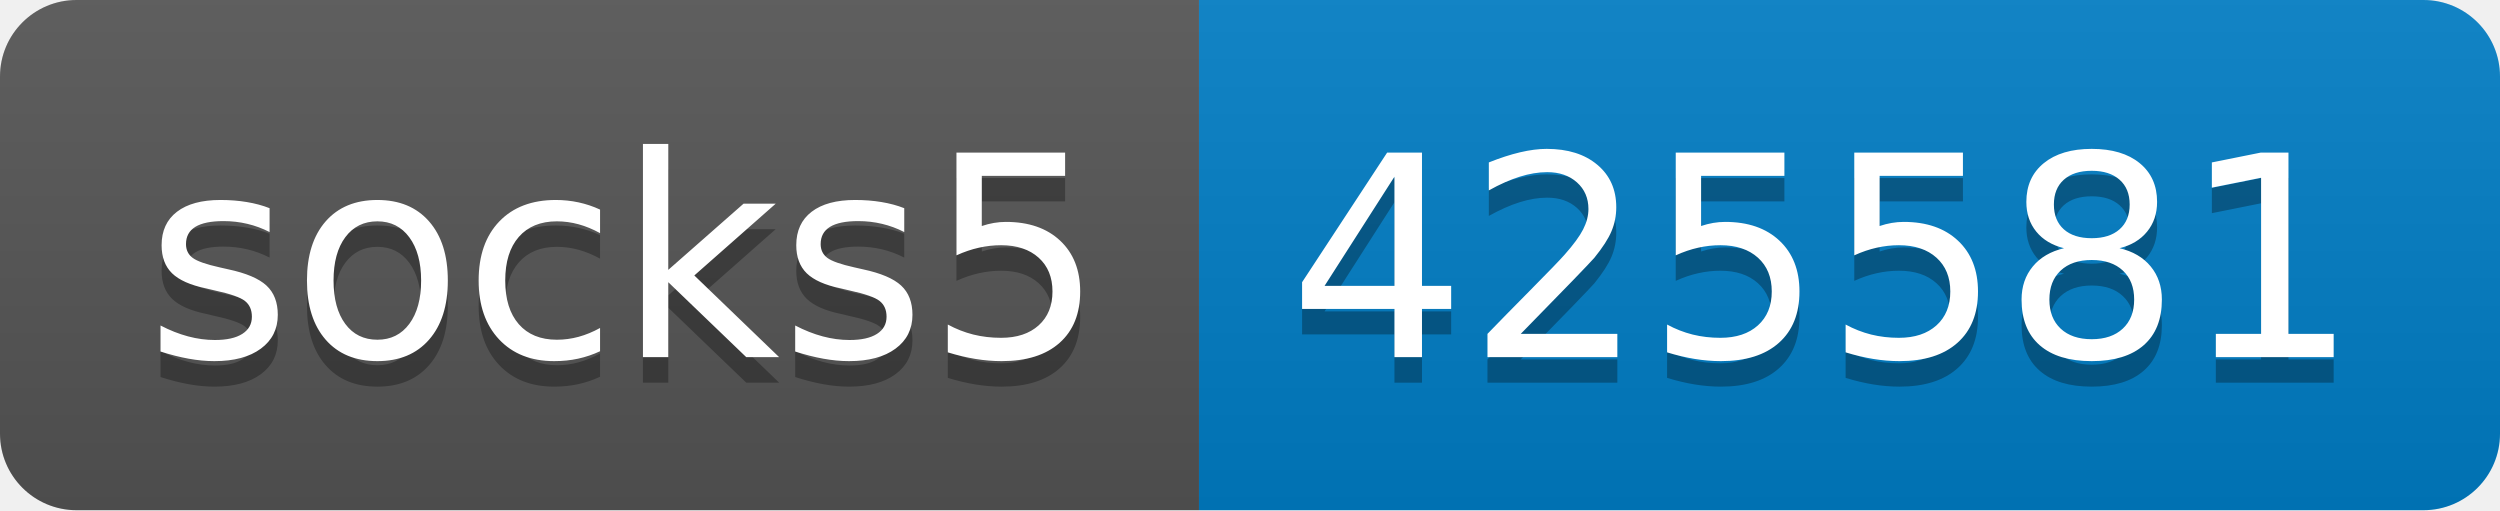
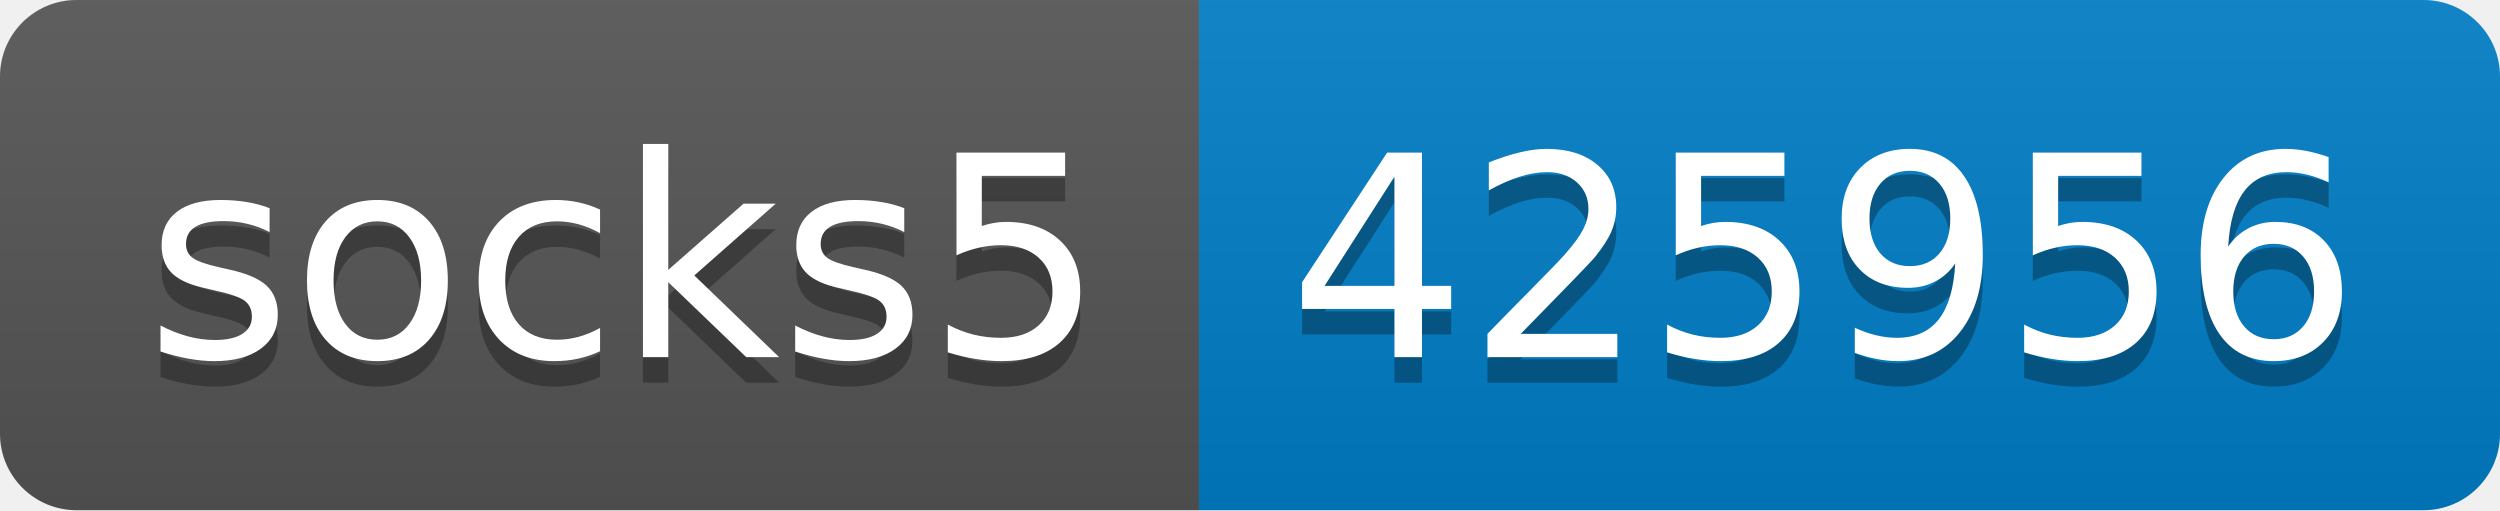
- <svg xmlns="http://www.w3.org/2000/svg" width="98" height="20" role="img" aria-label="socks5: 425581">
+ <svg xmlns="http://www.w3.org/2000/svg" width="98" height="20" role="img" aria-label="socks5: 425956">
  <linearGradient id="s" x2="0" y2="100%">
    <stop offset="0" stop-color="#bbb" stop-opacity=".1" />
    <stop offset="1" stop-opacity=".1" />
  </linearGradient>
  <clipPath id="r">
    <rect width="98" height="20" rx="3" fill="#fff" />
  </clipPath>
  <g clip-path="url(#r)">
    <rect width="47" height="20" fill="#555" />
    <rect x="47" width="51" height="20" fill="#007ec6" />
    <rect width="98" height="20" fill="url(#s)" />
  </g>
  <g fill="#fff" text-anchor="middle" font-family="Verdana,Geneva,DejaVu Sans,sans-serif" text-rendering="geometricPrecision" font-size="110">
    <text aria-hidden="true" x="245" y="150" fill="#010101" fill-opacity=".3" transform="scale(.1)" textLength="370">socks5</text>
    <text x="245" y="140" transform="scale(.1)" fill="#fff" textLength="370">socks5</text>
-     <text aria-hidden="true" x="715" y="150" fill="#010101" fill-opacity=".3" transform="scale(.1)" textLength="410">425581</text>
-     <text x="715" y="140" transform="scale(.1)" fill="#fff" textLength="410">425581</text>
+     <text aria-hidden="true" x="715" y="150" fill="#010101" fill-opacity=".3" transform="scale(.1)" textLength="410">425956</text>
+     <text x="715" y="140" transform="scale(.1)" fill="#fff" textLength="410">425956</text>
  </g>
</svg>
